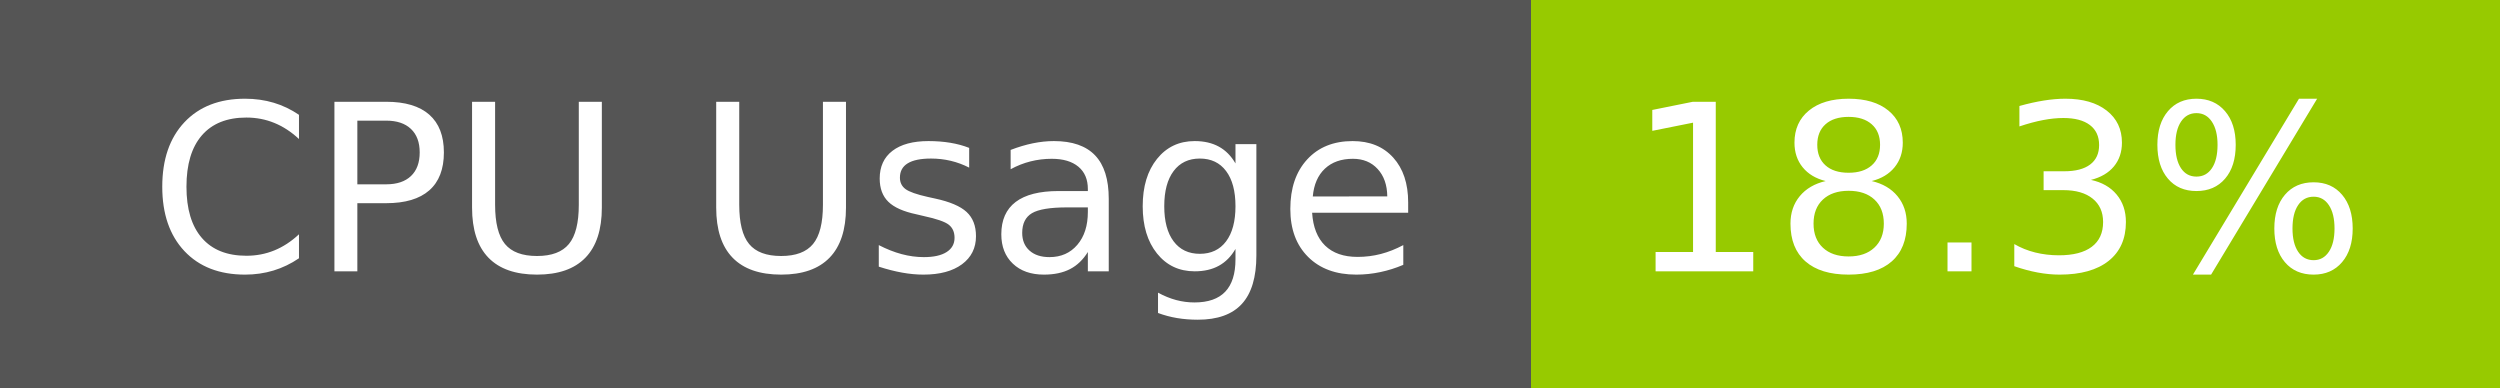
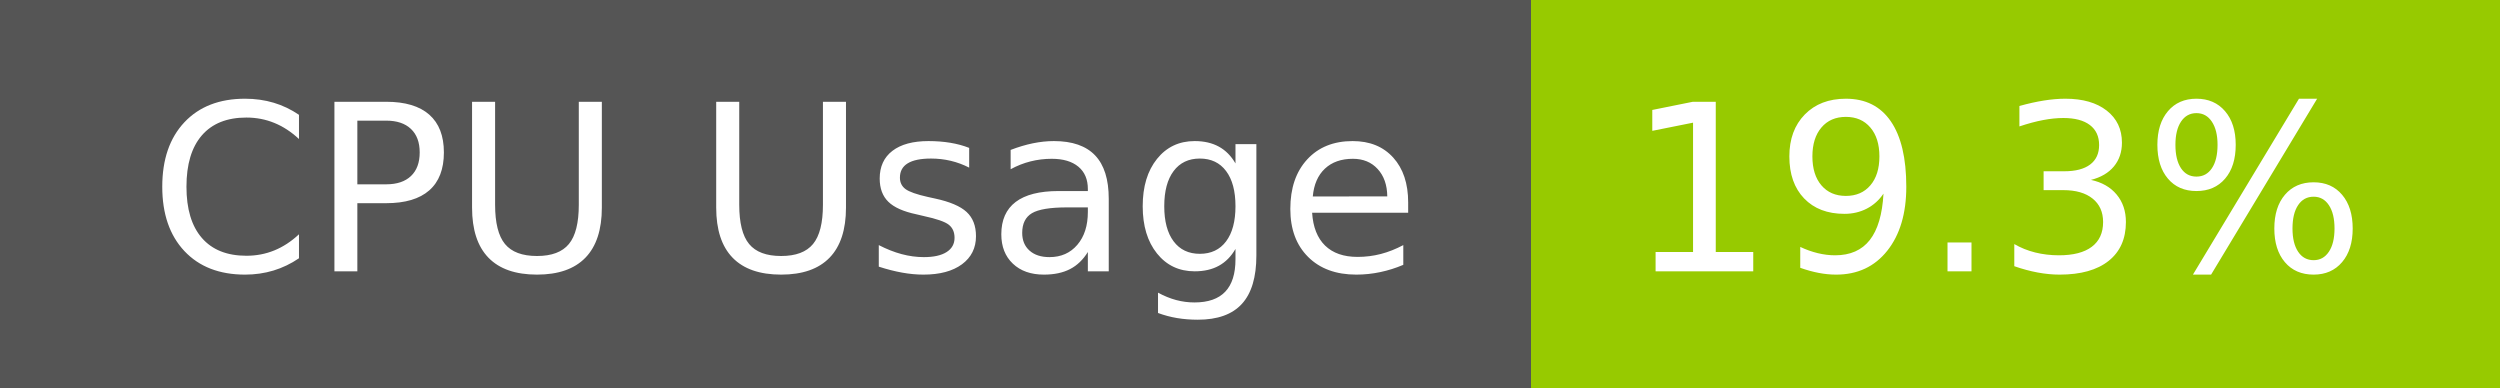
- <svg xmlns="http://www.w3.org/2000/svg" width="129" height="20" role="img" aria-label="CPU Usage: 18.3%">
+ <svg xmlns="http://www.w3.org/2000/svg" width="129" height="20" role="img" aria-label="CPU Usage: 19.3%">
  <g shape-rendering="crispEdges">
    <rect width="79" height="20" fill="#555" />
    <rect x="79" width="50" height="20" fill="#97ca00" />
  </g>
  <g fill="#fff" text-anchor="middle" font-family="Verdana,Geneva,DejaVu Sans,sans-serif" text-rendering="geometricPrecision" font-size="120">
    <text x="405" y="140" transform="scale(.1)" fill="#fff" textLength="665">CPU Usage</text>
-     <text x="1030" y="140" transform="scale(.1)" fill="#fff" textLength="390">18.3%</text>
+     <text x="1030" y="140" transform="scale(.1)" fill="#fff" textLength="390">19.3%</text>
  </g>
</svg>
